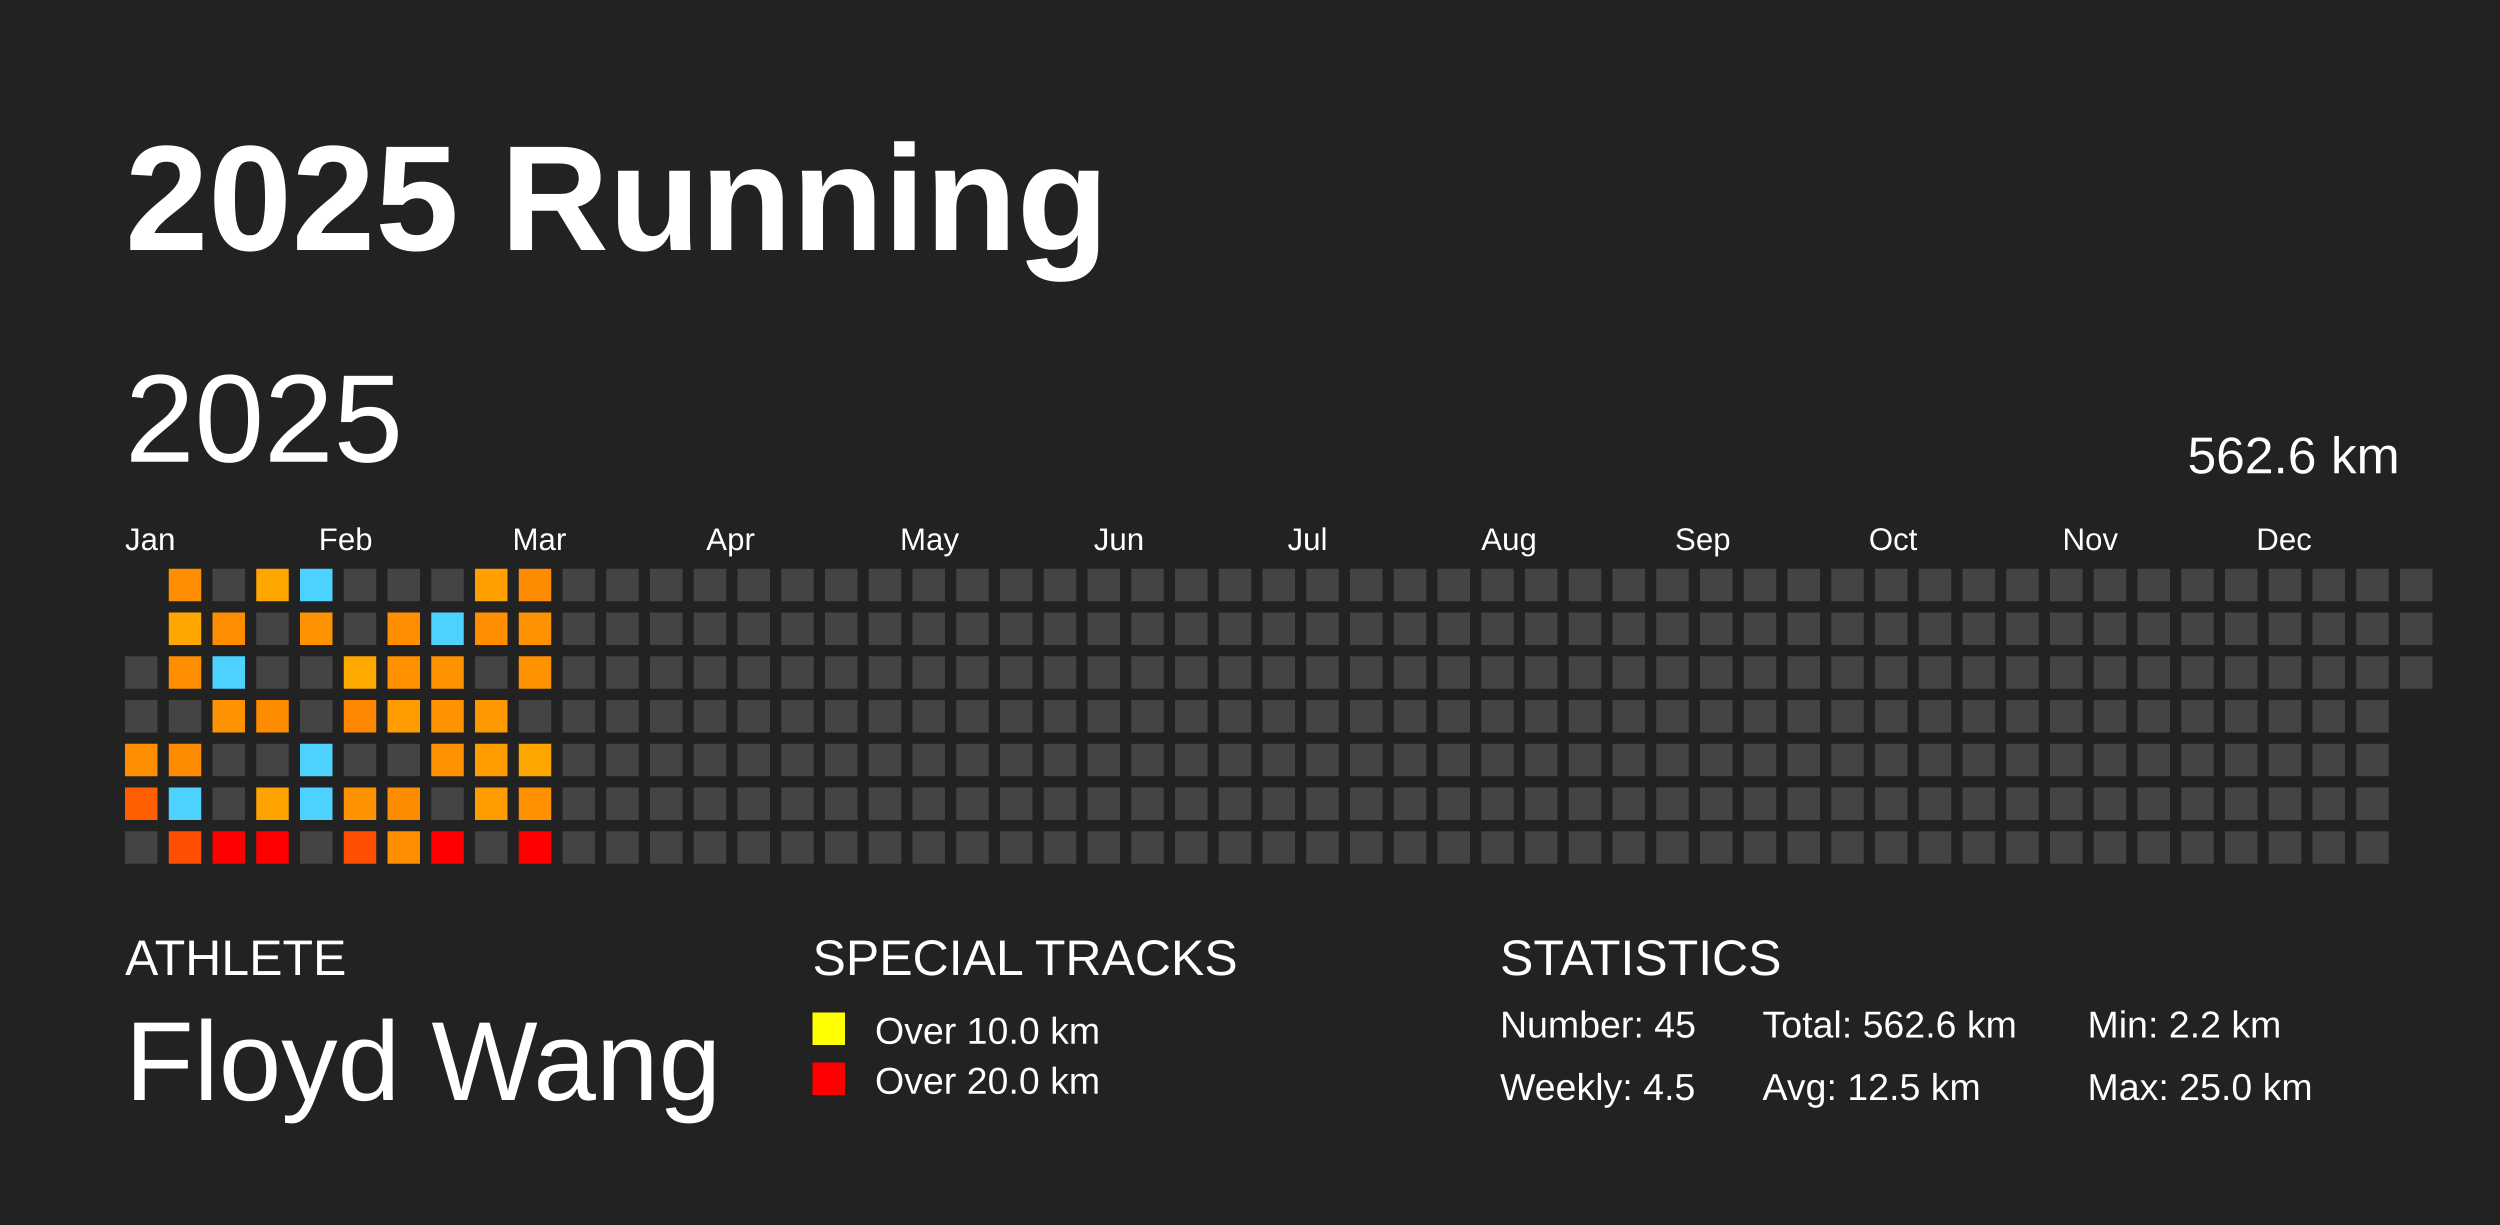
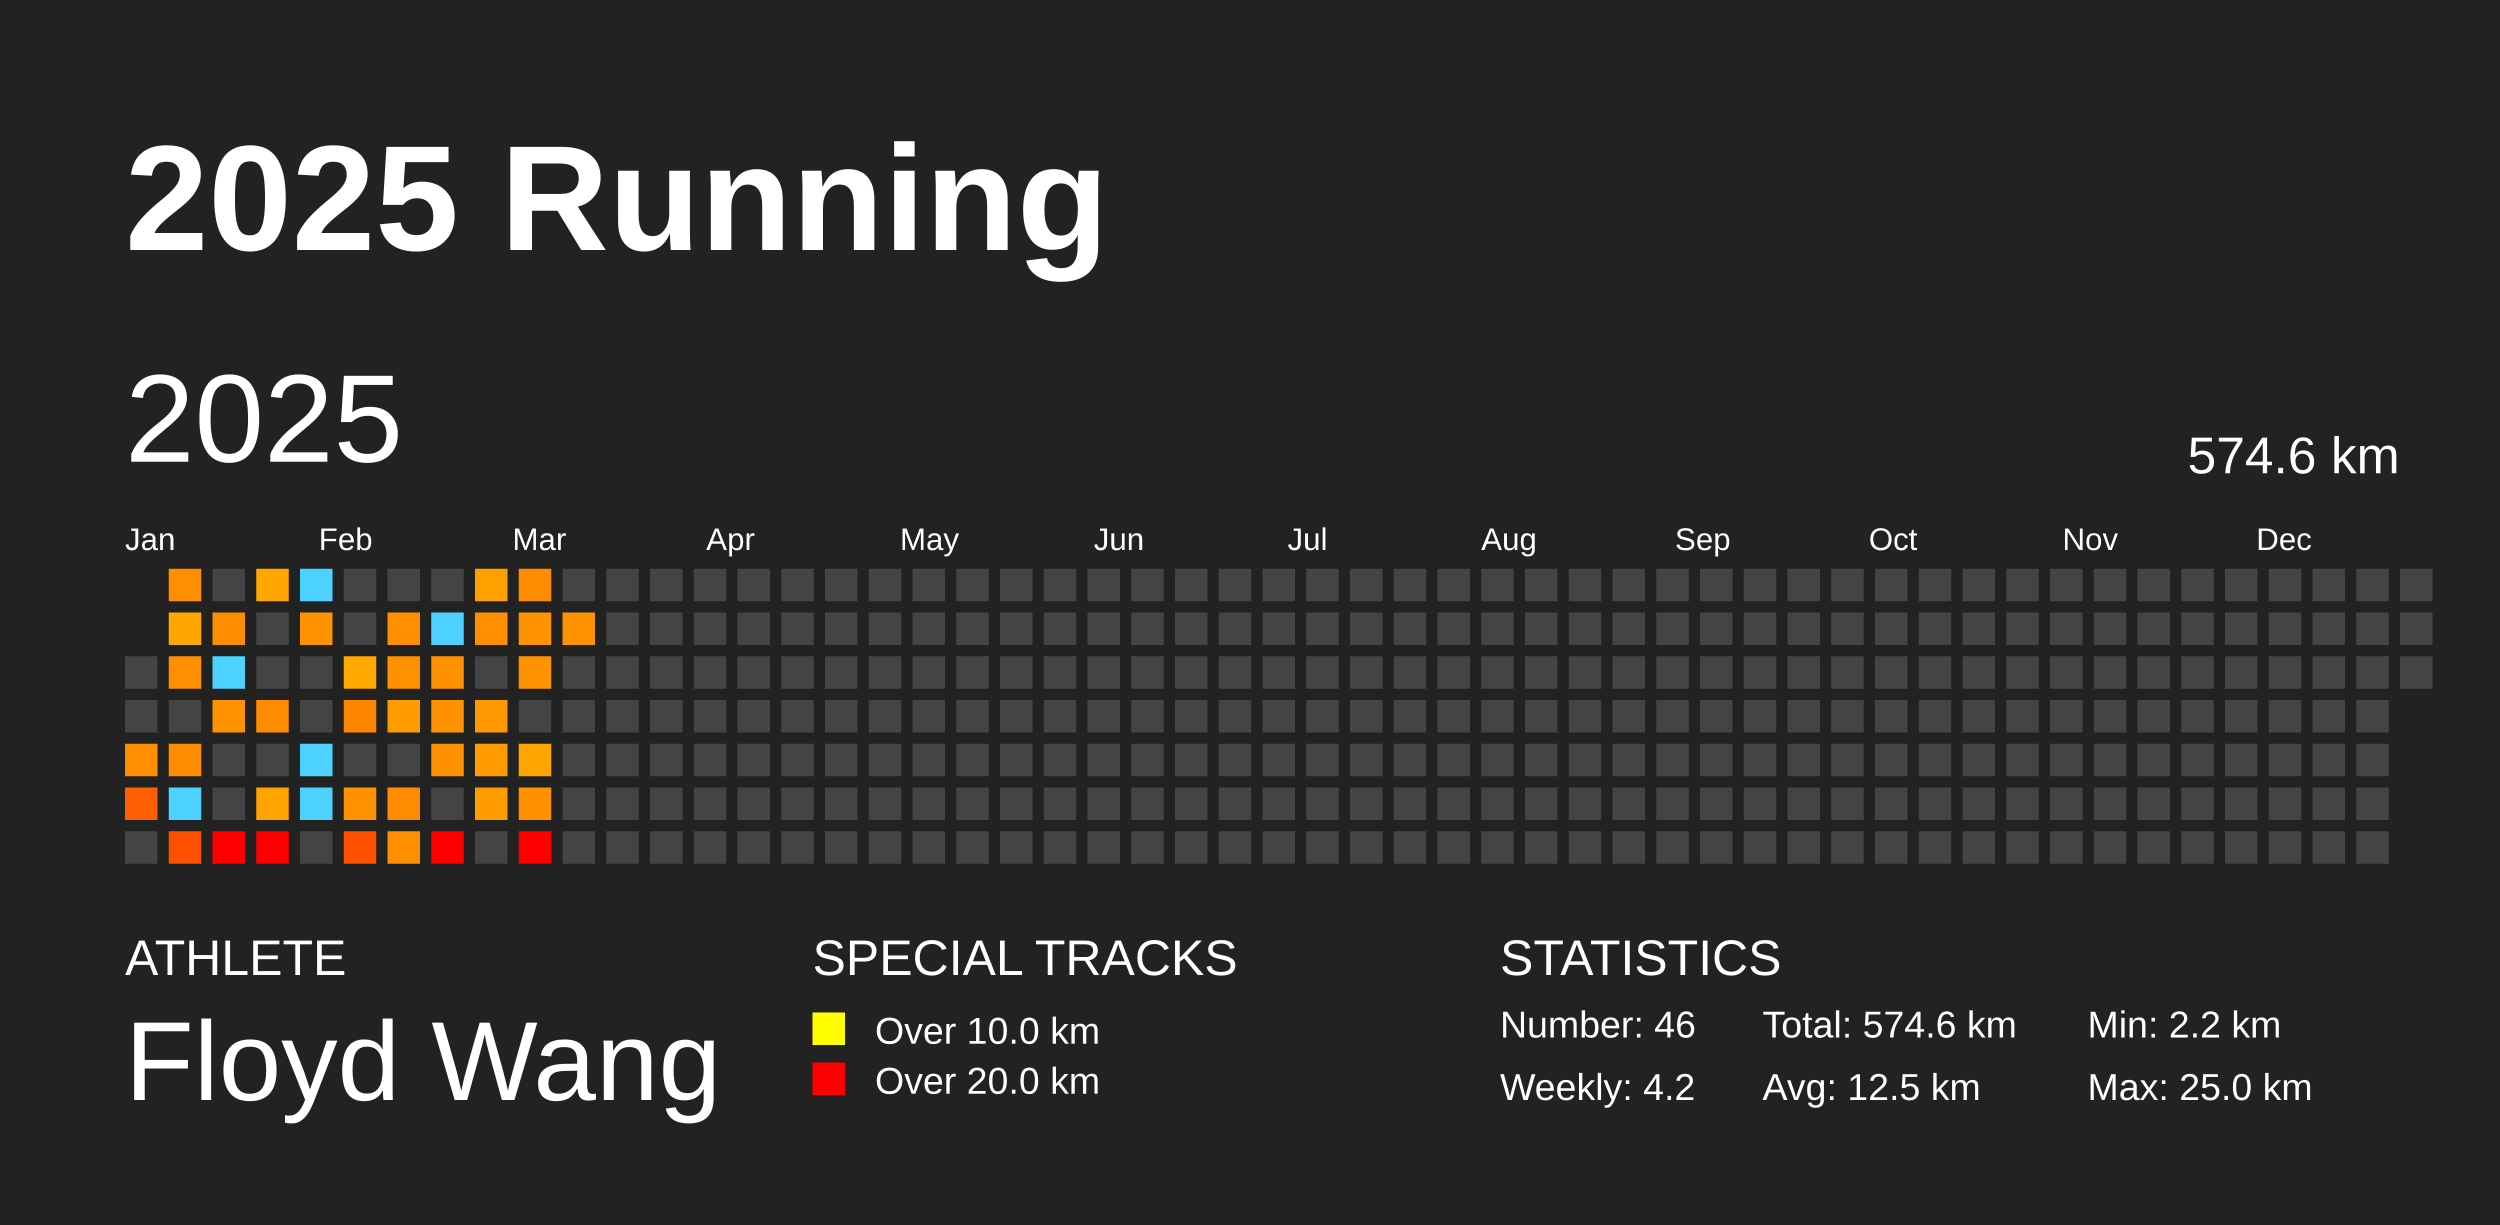
<svg xmlns="http://www.w3.org/2000/svg" baseProfile="full" height="98mm" version="1.1" viewBox="0,0,200,98" width="200mm">
  <defs />
  <rect fill="#222222" height="98" width="200" x="0" y="0" />
  <text fill="#FFFFFF" style="font-size:12px; font-family:Arial; font-weight:bold;" x="10" y="20">2025 Running</text>
  <text fill="#FFFFFF" style="font-size:4px; font-family:Arial" x="10" y="78">ATHLETE</text>
  <text fill="#FFFFFF" style="font-size:9px; font-family:Arial" x="10" y="88">Floyd Wang</text>
  <text fill="#FFFFFF" style="font-size:4px; font-family:Arial" x="65" y="78">SPECIAL TRACKS</text>
  <rect fill="yellow" height="2.6" width="2.6" x="65" y="81" />
  <text fill="#FFFFFF" style="font-size:3px; font-family:Arial" x="70" y="83.5">Over 10.0 km</text>
  <rect fill="red" height="2.6" width="2.6" x="65" y="85" />
  <text fill="#FFFFFF" style="font-size:3px; font-family:Arial" x="70" y="87.5">Over 20.0 km</text>
  <text fill="#FFFFFF" style="font-size:4px; font-family:Arial" x="120" y="78">STATISTICS</text>
-   <text fill="#FFFFFF" style="font-size:3px; font-family:Arial" x="120" y="83">Number: 45</text>
-   <text fill="#FFFFFF" style="font-size:3px; font-family:Arial" x="120" y="88">Weekly: 4.5</text>
-   <text fill="#FFFFFF" style="font-size:3px; font-family:Arial" x="141" y="83">Total: 562.6 km</text>
+   <text fill="#FFFFFF" style="font-size:3px; font-family:Arial" x="120" y="83">Number: 46</text>
+   <text fill="#FFFFFF" style="font-size:3px; font-family:Arial" x="120" y="88">Weekly: 4.2</text>
+   <text fill="#FFFFFF" style="font-size:3px; font-family:Arial" x="141" y="83">Total: 574.6 km</text>
  <text fill="#FFFFFF" style="font-size:3px; font-family:Arial" x="141" y="88">Avg: 12.5 km</text>
  <text fill="#FFFFFF" style="font-size:3px; font-family:Arial" x="167" y="83">Min: 2.2 km</text>
  <text fill="#FFFFFF" style="font-size:3px; font-family:Arial" x="167" y="88">Max: 25.0 km</text>
  <text dominant-baseline="hanging" fill="#FFFFFF" style="font-size:10.0px; font-family:Arial;" x="10" y="30">2025</text>
-   <text dominant-baseline="hanging" fill="#FFFFFF" style="font-size:4.125px; font-family:Arial;" x="175" y="35">562.6 km</text>
+   <text dominant-baseline="hanging" fill="#FFFFFF" style="font-size:4.125px; font-family:Arial;" x="175" y="35">574.6 km</text>
  <text fill="#FFFFFF" style="font-size:2.5px; font-family:Arial" x="10.0" y="44">Jan</text>
  <text fill="#FFFFFF" style="font-size:2.5px; font-family:Arial" x="25.5" y="44">Feb</text>
  <text fill="#FFFFFF" style="font-size:2.5px; font-family:Arial" x="41.0" y="44">Mar</text>
  <text fill="#FFFFFF" style="font-size:2.5px; font-family:Arial" x="56.5" y="44">Apr</text>
  <text fill="#FFFFFF" style="font-size:2.5px; font-family:Arial" x="72.0" y="44">May</text>
  <text fill="#FFFFFF" style="font-size:2.5px; font-family:Arial" x="87.5" y="44">Jun</text>
  <text fill="#FFFFFF" style="font-size:2.5px; font-family:Arial" x="103.0" y="44">Jul</text>
  <text fill="#FFFFFF" style="font-size:2.5px; font-family:Arial" x="118.5" y="44">Aug</text>
  <text fill="#FFFFFF" style="font-size:2.5px; font-family:Arial" x="134.0" y="44">Sep</text>
  <text fill="#FFFFFF" style="font-size:2.5px; font-family:Arial" x="149.5" y="44">Oct</text>
  <text fill="#FFFFFF" style="font-size:2.5px; font-family:Arial" x="165.0" y="44">Nov</text>
  <text fill="#FFFFFF" style="font-size:2.5px; font-family:Arial" x="180.5" y="44">Dec</text>
  <rect fill="#444444" height="2.6" width="2.6" x="10.0" y="52.5" />
  <rect fill="#444444" height="2.6" width="2.6" x="10.0" y="56.0" />
  <rect fill="#ff8f00" height="2.6" width="2.6" x="10.0" y="59.5" />
  <rect fill="#ff5f00" height="2.6" width="2.6" x="10.0" y="63.0" />
  <rect fill="#444444" height="2.6" width="2.6" x="10.0" y="66.5" />
  <rect fill="#ff8e00" height="2.6" width="2.6" x="13.5" y="45.5" />
  <rect fill="#ffa700" height="2.6" width="2.6" x="13.5" y="49.0" />
  <rect fill="#ff8e00" height="2.6" width="2.6" x="13.5" y="52.5" />
  <rect fill="#444444" height="2.6" width="2.6" x="13.5" y="56.0" />
  <rect fill="#ff8b00" height="2.6" width="2.6" x="13.5" y="59.5" />
  <rect fill="#4dd2ff" height="2.6" width="2.6" x="13.5" y="63.0" />
  <rect fill="#ff4f00" height="2.6" width="2.6" x="13.5" y="66.5" />
  <rect fill="#444444" height="2.6" width="2.6" x="17.0" y="45.5" />
  <rect fill="#ff8d00" height="2.6" width="2.6" x="17.0" y="49.0" />
  <rect fill="#4dd2ff" height="2.6" width="2.6" x="17.0" y="52.5" />
  <rect fill="#ff9200" height="2.6" width="2.6" x="17.0" y="56.0" />
  <rect fill="#444444" height="2.6" width="2.6" x="17.0" y="59.5" />
  <rect fill="#444444" height="2.6" width="2.6" x="17.0" y="63.0" />
  <rect fill="red" height="2.6" width="2.6" x="17.0" y="66.5" />
  <rect fill="#ffa700" height="2.6" width="2.6" x="20.5" y="45.5" />
  <rect fill="#444444" height="2.6" width="2.6" x="20.5" y="49.0" />
  <rect fill="#444444" height="2.6" width="2.6" x="20.5" y="52.5" />
  <rect fill="#ff8c00" height="2.6" width="2.6" x="20.5" y="56.0" />
  <rect fill="#444444" height="2.6" width="2.6" x="20.5" y="59.5" />
  <rect fill="#ffa300" height="2.6" width="2.6" x="20.5" y="63.0" />
  <rect fill="red" height="2.6" width="2.6" x="20.5" y="66.5" />
  <rect fill="#4dd2ff" height="2.6" width="2.6" x="24.0" y="45.5" />
  <rect fill="#ff9200" height="2.6" width="2.6" x="24.0" y="49.0" />
  <rect fill="#444444" height="2.6" width="2.6" x="24.0" y="52.5" />
  <rect fill="#444444" height="2.6" width="2.6" x="24.0" y="56.0" />
  <rect fill="#4dd2ff" height="2.6" width="2.6" x="24.0" y="59.5" />
  <rect fill="#4dd2ff" height="2.6" width="2.6" x="24.0" y="63.0" />
  <rect fill="#444444" height="2.6" width="2.6" x="24.0" y="66.5" />
  <rect fill="#444444" height="2.6" width="2.6" x="27.5" y="45.5" />
  <rect fill="#444444" height="2.6" width="2.6" x="27.5" y="49.0" />
  <rect fill="#ffa800" height="2.6" width="2.6" x="27.5" y="52.5" />
  <rect fill="#ff8600" height="2.6" width="2.6" x="27.5" y="56.0" />
  <rect fill="#444444" height="2.6" width="2.6" x="27.5" y="59.5" />
  <rect fill="#ff9200" height="2.6" width="2.6" x="27.5" y="63.0" />
  <rect fill="#ff4f00" height="2.6" width="2.6" x="27.5" y="66.5" />
  <rect fill="#444444" height="2.6" width="2.6" x="31.0" y="45.5" />
  <rect fill="#ff8f00" height="2.6" width="2.6" x="31.0" y="49.0" />
  <rect fill="#ff9100" height="2.6" width="2.6" x="31.0" y="52.5" />
  <rect fill="#ff9d00" height="2.6" width="2.6" x="31.0" y="56.0" />
  <rect fill="#444444" height="2.6" width="2.6" x="31.0" y="59.5" />
  <rect fill="#ff8b00" height="2.6" width="2.6" x="31.0" y="63.0" />
  <rect fill="#ff8e00" height="2.6" width="2.6" x="31.0" y="66.5" />
  <rect fill="#444444" height="2.6" width="2.6" x="34.5" y="45.5" />
  <rect fill="#4dd2ff" height="2.6" width="2.6" x="34.5" y="49.0" />
  <rect fill="#ff9200" height="2.6" width="2.6" x="34.5" y="52.5" />
  <rect fill="#ff9200" height="2.6" width="2.6" x="34.5" y="56.0" />
  <rect fill="#ff9200" height="2.6" width="2.6" x="34.5" y="59.5" />
  <rect fill="#444444" height="2.6" width="2.6" x="34.5" y="63.0" />
  <rect fill="red" height="2.6" width="2.6" x="34.5" y="66.5" />
  <rect fill="#ffa000" height="2.6" width="2.6" x="38.0" y="45.5" />
  <rect fill="#ff8f00" height="2.6" width="2.6" x="38.0" y="49.0" />
  <rect fill="#444444" height="2.6" width="2.6" x="38.0" y="52.5" />
  <rect fill="#ff9700" height="2.6" width="2.6" x="38.0" y="56.0" />
  <rect fill="#ff9d00" height="2.6" width="2.6" x="38.0" y="59.5" />
  <rect fill="#ff9d00" height="2.6" width="2.6" x="38.0" y="63.0" />
  <rect fill="#444444" height="2.6" width="2.6" x="38.0" y="66.5" />
  <rect fill="#ff8b00" height="2.6" width="2.6" x="41.5" y="45.5" />
  <rect fill="#ff9200" height="2.6" width="2.6" x="41.5" y="49.0" />
  <rect fill="#ff9200" height="2.6" width="2.6" x="41.5" y="52.5" />
  <rect fill="#444444" height="2.6" width="2.6" x="41.5" y="56.0" />
  <rect fill="#ffa600" height="2.6" width="2.6" x="41.5" y="59.5" />
  <rect fill="#ff9000" height="2.6" width="2.6" x="41.5" y="63.0" />
  <rect fill="red" height="2.6" width="2.6" x="41.5" y="66.5" />
  <rect fill="#444444" height="2.6" width="2.6" x="45.0" y="45.5" />
-   <rect fill="#444444" height="2.6" width="2.6" x="45.0" y="49.0" />
+   <rect fill="#ff9200" height="2.6" width="2.6" x="45.0" y="49.0" />
  <rect fill="#444444" height="2.6" width="2.6" x="45.0" y="52.5" />
  <rect fill="#444444" height="2.6" width="2.6" x="45.0" y="56.0" />
  <rect fill="#444444" height="2.6" width="2.6" x="45.0" y="59.5" />
  <rect fill="#444444" height="2.6" width="2.6" x="45.0" y="63.0" />
  <rect fill="#444444" height="2.6" width="2.6" x="45.0" y="66.5" />
  <rect fill="#444444" height="2.6" width="2.6" x="48.5" y="45.5" />
  <rect fill="#444444" height="2.6" width="2.6" x="48.5" y="49.0" />
  <rect fill="#444444" height="2.6" width="2.6" x="48.5" y="52.5" />
  <rect fill="#444444" height="2.6" width="2.6" x="48.5" y="56.0" />
  <rect fill="#444444" height="2.6" width="2.6" x="48.5" y="59.5" />
  <rect fill="#444444" height="2.6" width="2.6" x="48.5" y="63.0" />
  <rect fill="#444444" height="2.6" width="2.6" x="48.5" y="66.5" />
  <rect fill="#444444" height="2.6" width="2.6" x="52.0" y="45.5" />
  <rect fill="#444444" height="2.6" width="2.6" x="52.0" y="49.0" />
  <rect fill="#444444" height="2.6" width="2.6" x="52.0" y="52.5" />
  <rect fill="#444444" height="2.6" width="2.6" x="52.0" y="56.0" />
  <rect fill="#444444" height="2.6" width="2.6" x="52.0" y="59.5" />
  <rect fill="#444444" height="2.6" width="2.6" x="52.0" y="63.0" />
  <rect fill="#444444" height="2.6" width="2.6" x="52.0" y="66.5" />
  <rect fill="#444444" height="2.6" width="2.6" x="55.5" y="45.5" />
  <rect fill="#444444" height="2.6" width="2.6" x="55.5" y="49.0" />
  <rect fill="#444444" height="2.6" width="2.6" x="55.5" y="52.5" />
  <rect fill="#444444" height="2.6" width="2.6" x="55.5" y="56.0" />
  <rect fill="#444444" height="2.6" width="2.6" x="55.5" y="59.5" />
  <rect fill="#444444" height="2.6" width="2.6" x="55.5" y="63.0" />
  <rect fill="#444444" height="2.6" width="2.6" x="55.5" y="66.5" />
  <rect fill="#444444" height="2.6" width="2.6" x="59.0" y="45.5" />
  <rect fill="#444444" height="2.6" width="2.6" x="59.0" y="49.0" />
  <rect fill="#444444" height="2.6" width="2.6" x="59.0" y="52.5" />
  <rect fill="#444444" height="2.6" width="2.6" x="59.0" y="56.0" />
  <rect fill="#444444" height="2.6" width="2.6" x="59.0" y="59.5" />
  <rect fill="#444444" height="2.6" width="2.6" x="59.0" y="63.0" />
  <rect fill="#444444" height="2.6" width="2.6" x="59.0" y="66.5" />
  <rect fill="#444444" height="2.6" width="2.6" x="62.5" y="45.5" />
  <rect fill="#444444" height="2.6" width="2.6" x="62.5" y="49.0" />
  <rect fill="#444444" height="2.6" width="2.6" x="62.5" y="52.5" />
  <rect fill="#444444" height="2.6" width="2.6" x="62.5" y="56.0" />
  <rect fill="#444444" height="2.6" width="2.6" x="62.5" y="59.5" />
  <rect fill="#444444" height="2.6" width="2.6" x="62.5" y="63.0" />
  <rect fill="#444444" height="2.6" width="2.6" x="62.5" y="66.5" />
  <rect fill="#444444" height="2.6" width="2.6" x="66.0" y="45.5" />
  <rect fill="#444444" height="2.6" width="2.6" x="66.0" y="49.0" />
  <rect fill="#444444" height="2.6" width="2.6" x="66.0" y="52.5" />
  <rect fill="#444444" height="2.6" width="2.6" x="66.0" y="56.0" />
  <rect fill="#444444" height="2.6" width="2.6" x="66.0" y="59.5" />
  <rect fill="#444444" height="2.6" width="2.6" x="66.0" y="63.0" />
  <rect fill="#444444" height="2.6" width="2.6" x="66.0" y="66.5" />
  <rect fill="#444444" height="2.6" width="2.6" x="69.5" y="45.5" />
  <rect fill="#444444" height="2.6" width="2.6" x="69.5" y="49.0" />
  <rect fill="#444444" height="2.6" width="2.6" x="69.5" y="52.5" />
  <rect fill="#444444" height="2.6" width="2.6" x="69.5" y="56.0" />
  <rect fill="#444444" height="2.6" width="2.6" x="69.5" y="59.5" />
  <rect fill="#444444" height="2.6" width="2.6" x="69.5" y="63.0" />
  <rect fill="#444444" height="2.6" width="2.6" x="69.5" y="66.5" />
  <rect fill="#444444" height="2.6" width="2.6" x="73.0" y="45.5" />
  <rect fill="#444444" height="2.6" width="2.6" x="73.0" y="49.0" />
  <rect fill="#444444" height="2.6" width="2.6" x="73.0" y="52.5" />
  <rect fill="#444444" height="2.6" width="2.6" x="73.0" y="56.0" />
  <rect fill="#444444" height="2.6" width="2.6" x="73.0" y="59.5" />
  <rect fill="#444444" height="2.6" width="2.6" x="73.0" y="63.0" />
  <rect fill="#444444" height="2.6" width="2.6" x="73.0" y="66.5" />
  <rect fill="#444444" height="2.6" width="2.6" x="76.5" y="45.5" />
  <rect fill="#444444" height="2.6" width="2.6" x="76.5" y="49.0" />
  <rect fill="#444444" height="2.6" width="2.6" x="76.5" y="52.5" />
  <rect fill="#444444" height="2.6" width="2.6" x="76.5" y="56.0" />
  <rect fill="#444444" height="2.6" width="2.6" x="76.5" y="59.5" />
  <rect fill="#444444" height="2.6" width="2.6" x="76.5" y="63.0" />
  <rect fill="#444444" height="2.6" width="2.6" x="76.5" y="66.5" />
  <rect fill="#444444" height="2.6" width="2.6" x="80.0" y="45.5" />
  <rect fill="#444444" height="2.6" width="2.6" x="80.0" y="49.0" />
  <rect fill="#444444" height="2.6" width="2.6" x="80.0" y="52.5" />
  <rect fill="#444444" height="2.6" width="2.6" x="80.0" y="56.0" />
  <rect fill="#444444" height="2.6" width="2.6" x="80.0" y="59.5" />
  <rect fill="#444444" height="2.6" width="2.6" x="80.0" y="63.0" />
  <rect fill="#444444" height="2.6" width="2.6" x="80.0" y="66.5" />
  <rect fill="#444444" height="2.6" width="2.6" x="83.5" y="45.5" />
  <rect fill="#444444" height="2.6" width="2.6" x="83.5" y="49.0" />
  <rect fill="#444444" height="2.6" width="2.6" x="83.5" y="52.5" />
  <rect fill="#444444" height="2.6" width="2.6" x="83.5" y="56.0" />
  <rect fill="#444444" height="2.6" width="2.6" x="83.5" y="59.5" />
  <rect fill="#444444" height="2.6" width="2.6" x="83.5" y="63.0" />
  <rect fill="#444444" height="2.6" width="2.6" x="83.5" y="66.5" />
  <rect fill="#444444" height="2.6" width="2.6" x="87.0" y="45.5" />
  <rect fill="#444444" height="2.6" width="2.6" x="87.0" y="49.0" />
  <rect fill="#444444" height="2.6" width="2.6" x="87.0" y="52.5" />
  <rect fill="#444444" height="2.6" width="2.6" x="87.0" y="56.0" />
  <rect fill="#444444" height="2.6" width="2.6" x="87.0" y="59.5" />
  <rect fill="#444444" height="2.6" width="2.6" x="87.0" y="63.0" />
  <rect fill="#444444" height="2.6" width="2.6" x="87.0" y="66.5" />
  <rect fill="#444444" height="2.6" width="2.6" x="90.5" y="45.5" />
  <rect fill="#444444" height="2.6" width="2.6" x="90.5" y="49.0" />
  <rect fill="#444444" height="2.6" width="2.6" x="90.5" y="52.5" />
  <rect fill="#444444" height="2.6" width="2.6" x="90.5" y="56.0" />
  <rect fill="#444444" height="2.6" width="2.6" x="90.5" y="59.5" />
  <rect fill="#444444" height="2.6" width="2.6" x="90.5" y="63.0" />
  <rect fill="#444444" height="2.6" width="2.6" x="90.5" y="66.5" />
  <rect fill="#444444" height="2.6" width="2.6" x="94.0" y="45.5" />
  <rect fill="#444444" height="2.6" width="2.6" x="94.0" y="49.0" />
  <rect fill="#444444" height="2.6" width="2.6" x="94.0" y="52.5" />
  <rect fill="#444444" height="2.6" width="2.6" x="94.0" y="56.0" />
  <rect fill="#444444" height="2.6" width="2.6" x="94.0" y="59.5" />
  <rect fill="#444444" height="2.6" width="2.6" x="94.0" y="63.0" />
  <rect fill="#444444" height="2.6" width="2.6" x="94.0" y="66.5" />
  <rect fill="#444444" height="2.6" width="2.6" x="97.5" y="45.5" />
  <rect fill="#444444" height="2.6" width="2.6" x="97.5" y="49.0" />
  <rect fill="#444444" height="2.6" width="2.6" x="97.5" y="52.5" />
  <rect fill="#444444" height="2.6" width="2.6" x="97.5" y="56.0" />
  <rect fill="#444444" height="2.6" width="2.6" x="97.5" y="59.5" />
  <rect fill="#444444" height="2.6" width="2.6" x="97.5" y="63.0" />
  <rect fill="#444444" height="2.6" width="2.6" x="97.5" y="66.5" />
  <rect fill="#444444" height="2.6" width="2.6" x="101.0" y="45.5" />
  <rect fill="#444444" height="2.6" width="2.6" x="101.0" y="49.0" />
  <rect fill="#444444" height="2.6" width="2.6" x="101.0" y="52.5" />
  <rect fill="#444444" height="2.6" width="2.6" x="101.0" y="56.0" />
  <rect fill="#444444" height="2.6" width="2.6" x="101.0" y="59.5" />
  <rect fill="#444444" height="2.6" width="2.6" x="101.0" y="63.0" />
  <rect fill="#444444" height="2.6" width="2.6" x="101.0" y="66.5" />
  <rect fill="#444444" height="2.6" width="2.6" x="104.5" y="45.5" />
  <rect fill="#444444" height="2.6" width="2.6" x="104.5" y="49.0" />
  <rect fill="#444444" height="2.6" width="2.6" x="104.5" y="52.5" />
  <rect fill="#444444" height="2.6" width="2.6" x="104.5" y="56.0" />
  <rect fill="#444444" height="2.6" width="2.6" x="104.5" y="59.5" />
  <rect fill="#444444" height="2.6" width="2.6" x="104.5" y="63.0" />
  <rect fill="#444444" height="2.6" width="2.6" x="104.5" y="66.5" />
  <rect fill="#444444" height="2.6" width="2.6" x="108.0" y="45.5" />
  <rect fill="#444444" height="2.6" width="2.6" x="108.0" y="49.0" />
  <rect fill="#444444" height="2.6" width="2.6" x="108.0" y="52.5" />
  <rect fill="#444444" height="2.6" width="2.6" x="108.0" y="56.0" />
  <rect fill="#444444" height="2.6" width="2.6" x="108.0" y="59.5" />
  <rect fill="#444444" height="2.6" width="2.6" x="108.0" y="63.0" />
  <rect fill="#444444" height="2.6" width="2.6" x="108.0" y="66.5" />
  <rect fill="#444444" height="2.6" width="2.6" x="111.5" y="45.5" />
  <rect fill="#444444" height="2.6" width="2.6" x="111.5" y="49.0" />
  <rect fill="#444444" height="2.6" width="2.6" x="111.5" y="52.5" />
  <rect fill="#444444" height="2.6" width="2.6" x="111.5" y="56.0" />
  <rect fill="#444444" height="2.6" width="2.6" x="111.5" y="59.5" />
  <rect fill="#444444" height="2.6" width="2.6" x="111.5" y="63.0" />
  <rect fill="#444444" height="2.6" width="2.6" x="111.5" y="66.5" />
  <rect fill="#444444" height="2.6" width="2.6" x="115.0" y="45.5" />
  <rect fill="#444444" height="2.6" width="2.6" x="115.0" y="49.0" />
  <rect fill="#444444" height="2.6" width="2.6" x="115.0" y="52.5" />
  <rect fill="#444444" height="2.6" width="2.6" x="115.0" y="56.0" />
  <rect fill="#444444" height="2.6" width="2.6" x="115.0" y="59.5" />
  <rect fill="#444444" height="2.6" width="2.6" x="115.0" y="63.0" />
  <rect fill="#444444" height="2.6" width="2.6" x="115.0" y="66.5" />
  <rect fill="#444444" height="2.6" width="2.6" x="118.5" y="45.5" />
  <rect fill="#444444" height="2.6" width="2.6" x="118.5" y="49.0" />
  <rect fill="#444444" height="2.6" width="2.6" x="118.5" y="52.5" />
  <rect fill="#444444" height="2.6" width="2.6" x="118.5" y="56.0" />
  <rect fill="#444444" height="2.6" width="2.6" x="118.5" y="59.5" />
  <rect fill="#444444" height="2.6" width="2.6" x="118.5" y="63.0" />
  <rect fill="#444444" height="2.6" width="2.6" x="118.5" y="66.5" />
  <rect fill="#444444" height="2.6" width="2.6" x="122.0" y="45.5" />
  <rect fill="#444444" height="2.6" width="2.6" x="122.0" y="49.0" />
  <rect fill="#444444" height="2.6" width="2.6" x="122.0" y="52.5" />
  <rect fill="#444444" height="2.6" width="2.6" x="122.0" y="56.0" />
  <rect fill="#444444" height="2.6" width="2.6" x="122.0" y="59.5" />
  <rect fill="#444444" height="2.6" width="2.6" x="122.0" y="63.0" />
  <rect fill="#444444" height="2.6" width="2.6" x="122.0" y="66.5" />
  <rect fill="#444444" height="2.6" width="2.6" x="125.5" y="45.5" />
  <rect fill="#444444" height="2.6" width="2.6" x="125.5" y="49.0" />
  <rect fill="#444444" height="2.6" width="2.6" x="125.5" y="52.5" />
  <rect fill="#444444" height="2.6" width="2.6" x="125.5" y="56.0" />
  <rect fill="#444444" height="2.6" width="2.6" x="125.5" y="59.5" />
  <rect fill="#444444" height="2.6" width="2.6" x="125.5" y="63.0" />
  <rect fill="#444444" height="2.6" width="2.6" x="125.5" y="66.5" />
  <rect fill="#444444" height="2.6" width="2.6" x="129.0" y="45.5" />
  <rect fill="#444444" height="2.6" width="2.6" x="129.0" y="49.0" />
  <rect fill="#444444" height="2.6" width="2.6" x="129.0" y="52.5" />
  <rect fill="#444444" height="2.6" width="2.6" x="129.0" y="56.0" />
  <rect fill="#444444" height="2.6" width="2.6" x="129.0" y="59.5" />
  <rect fill="#444444" height="2.6" width="2.6" x="129.0" y="63.0" />
  <rect fill="#444444" height="2.6" width="2.6" x="129.0" y="66.5" />
  <rect fill="#444444" height="2.6" width="2.6" x="132.5" y="45.5" />
  <rect fill="#444444" height="2.6" width="2.6" x="132.5" y="49.0" />
  <rect fill="#444444" height="2.6" width="2.6" x="132.5" y="52.5" />
  <rect fill="#444444" height="2.6" width="2.6" x="132.5" y="56.0" />
  <rect fill="#444444" height="2.6" width="2.6" x="132.5" y="59.5" />
  <rect fill="#444444" height="2.6" width="2.6" x="132.5" y="63.0" />
  <rect fill="#444444" height="2.6" width="2.6" x="132.5" y="66.5" />
  <rect fill="#444444" height="2.6" width="2.6" x="136.0" y="45.5" />
  <rect fill="#444444" height="2.6" width="2.6" x="136.0" y="49.0" />
  <rect fill="#444444" height="2.6" width="2.6" x="136.0" y="52.5" />
  <rect fill="#444444" height="2.6" width="2.6" x="136.0" y="56.0" />
  <rect fill="#444444" height="2.6" width="2.6" x="136.0" y="59.5" />
  <rect fill="#444444" height="2.6" width="2.6" x="136.0" y="63.0" />
  <rect fill="#444444" height="2.6" width="2.6" x="136.0" y="66.5" />
  <rect fill="#444444" height="2.6" width="2.6" x="139.5" y="45.5" />
  <rect fill="#444444" height="2.6" width="2.6" x="139.5" y="49.0" />
  <rect fill="#444444" height="2.6" width="2.6" x="139.5" y="52.5" />
  <rect fill="#444444" height="2.6" width="2.6" x="139.5" y="56.0" />
  <rect fill="#444444" height="2.6" width="2.6" x="139.5" y="59.5" />
  <rect fill="#444444" height="2.6" width="2.6" x="139.5" y="63.0" />
  <rect fill="#444444" height="2.6" width="2.6" x="139.5" y="66.5" />
  <rect fill="#444444" height="2.6" width="2.6" x="143.0" y="45.5" />
  <rect fill="#444444" height="2.6" width="2.6" x="143.0" y="49.0" />
  <rect fill="#444444" height="2.6" width="2.6" x="143.0" y="52.5" />
  <rect fill="#444444" height="2.6" width="2.6" x="143.0" y="56.0" />
  <rect fill="#444444" height="2.6" width="2.6" x="143.0" y="59.5" />
  <rect fill="#444444" height="2.6" width="2.6" x="143.0" y="63.0" />
  <rect fill="#444444" height="2.6" width="2.6" x="143.0" y="66.5" />
  <rect fill="#444444" height="2.6" width="2.6" x="146.5" y="45.5" />
  <rect fill="#444444" height="2.6" width="2.6" x="146.5" y="49.0" />
  <rect fill="#444444" height="2.6" width="2.6" x="146.5" y="52.5" />
  <rect fill="#444444" height="2.6" width="2.6" x="146.5" y="56.0" />
  <rect fill="#444444" height="2.6" width="2.6" x="146.5" y="59.5" />
  <rect fill="#444444" height="2.6" width="2.6" x="146.5" y="63.0" />
  <rect fill="#444444" height="2.6" width="2.6" x="146.5" y="66.5" />
  <rect fill="#444444" height="2.6" width="2.6" x="150.0" y="45.5" />
  <rect fill="#444444" height="2.6" width="2.6" x="150.0" y="49.0" />
  <rect fill="#444444" height="2.6" width="2.6" x="150.0" y="52.5" />
  <rect fill="#444444" height="2.6" width="2.6" x="150.0" y="56.0" />
  <rect fill="#444444" height="2.6" width="2.6" x="150.0" y="59.5" />
  <rect fill="#444444" height="2.6" width="2.6" x="150.0" y="63.0" />
  <rect fill="#444444" height="2.6" width="2.6" x="150.0" y="66.5" />
  <rect fill="#444444" height="2.6" width="2.6" x="153.5" y="45.5" />
  <rect fill="#444444" height="2.6" width="2.6" x="153.5" y="49.0" />
  <rect fill="#444444" height="2.6" width="2.6" x="153.5" y="52.5" />
  <rect fill="#444444" height="2.6" width="2.6" x="153.5" y="56.0" />
  <rect fill="#444444" height="2.6" width="2.6" x="153.5" y="59.5" />
  <rect fill="#444444" height="2.6" width="2.6" x="153.5" y="63.0" />
  <rect fill="#444444" height="2.6" width="2.6" x="153.5" y="66.5" />
  <rect fill="#444444" height="2.6" width="2.6" x="157.0" y="45.5" />
  <rect fill="#444444" height="2.6" width="2.6" x="157.0" y="49.0" />
  <rect fill="#444444" height="2.6" width="2.6" x="157.0" y="52.5" />
  <rect fill="#444444" height="2.6" width="2.6" x="157.0" y="56.0" />
  <rect fill="#444444" height="2.6" width="2.6" x="157.0" y="59.5" />
  <rect fill="#444444" height="2.6" width="2.6" x="157.0" y="63.0" />
  <rect fill="#444444" height="2.6" width="2.6" x="157.0" y="66.5" />
  <rect fill="#444444" height="2.6" width="2.6" x="160.5" y="45.5" />
  <rect fill="#444444" height="2.6" width="2.6" x="160.5" y="49.0" />
  <rect fill="#444444" height="2.6" width="2.6" x="160.5" y="52.5" />
  <rect fill="#444444" height="2.6" width="2.6" x="160.5" y="56.0" />
  <rect fill="#444444" height="2.6" width="2.6" x="160.5" y="59.5" />
  <rect fill="#444444" height="2.6" width="2.6" x="160.5" y="63.0" />
  <rect fill="#444444" height="2.6" width="2.6" x="160.5" y="66.5" />
  <rect fill="#444444" height="2.6" width="2.6" x="164.0" y="45.5" />
  <rect fill="#444444" height="2.6" width="2.6" x="164.0" y="49.0" />
  <rect fill="#444444" height="2.6" width="2.6" x="164.0" y="52.5" />
  <rect fill="#444444" height="2.6" width="2.6" x="164.0" y="56.0" />
  <rect fill="#444444" height="2.6" width="2.6" x="164.0" y="59.5" />
  <rect fill="#444444" height="2.6" width="2.6" x="164.0" y="63.0" />
  <rect fill="#444444" height="2.6" width="2.6" x="164.0" y="66.5" />
  <rect fill="#444444" height="2.6" width="2.6" x="167.5" y="45.5" />
  <rect fill="#444444" height="2.6" width="2.6" x="167.5" y="49.0" />
  <rect fill="#444444" height="2.6" width="2.6" x="167.5" y="52.5" />
  <rect fill="#444444" height="2.6" width="2.6" x="167.5" y="56.0" />
  <rect fill="#444444" height="2.6" width="2.6" x="167.5" y="59.5" />
  <rect fill="#444444" height="2.6" width="2.6" x="167.5" y="63.0" />
  <rect fill="#444444" height="2.6" width="2.6" x="167.5" y="66.5" />
  <rect fill="#444444" height="2.6" width="2.6" x="171.0" y="45.5" />
  <rect fill="#444444" height="2.6" width="2.6" x="171.0" y="49.0" />
  <rect fill="#444444" height="2.6" width="2.6" x="171.0" y="52.5" />
  <rect fill="#444444" height="2.6" width="2.6" x="171.0" y="56.0" />
  <rect fill="#444444" height="2.6" width="2.6" x="171.0" y="59.5" />
  <rect fill="#444444" height="2.6" width="2.6" x="171.0" y="63.0" />
  <rect fill="#444444" height="2.6" width="2.6" x="171.0" y="66.5" />
  <rect fill="#444444" height="2.6" width="2.6" x="174.5" y="45.5" />
  <rect fill="#444444" height="2.6" width="2.6" x="174.5" y="49.0" />
  <rect fill="#444444" height="2.6" width="2.6" x="174.5" y="52.5" />
  <rect fill="#444444" height="2.6" width="2.6" x="174.5" y="56.0" />
  <rect fill="#444444" height="2.6" width="2.6" x="174.5" y="59.5" />
  <rect fill="#444444" height="2.6" width="2.6" x="174.5" y="63.0" />
  <rect fill="#444444" height="2.6" width="2.6" x="174.5" y="66.5" />
  <rect fill="#444444" height="2.6" width="2.6" x="178.0" y="45.5" />
  <rect fill="#444444" height="2.6" width="2.6" x="178.0" y="49.0" />
  <rect fill="#444444" height="2.6" width="2.6" x="178.0" y="52.5" />
  <rect fill="#444444" height="2.6" width="2.6" x="178.0" y="56.0" />
  <rect fill="#444444" height="2.6" width="2.6" x="178.0" y="59.5" />
  <rect fill="#444444" height="2.6" width="2.6" x="178.0" y="63.0" />
  <rect fill="#444444" height="2.6" width="2.6" x="178.0" y="66.5" />
  <rect fill="#444444" height="2.6" width="2.6" x="181.5" y="45.5" />
  <rect fill="#444444" height="2.6" width="2.6" x="181.5" y="49.0" />
  <rect fill="#444444" height="2.6" width="2.6" x="181.5" y="52.5" />
  <rect fill="#444444" height="2.6" width="2.6" x="181.5" y="56.0" />
  <rect fill="#444444" height="2.6" width="2.6" x="181.5" y="59.5" />
  <rect fill="#444444" height="2.6" width="2.6" x="181.5" y="63.0" />
  <rect fill="#444444" height="2.6" width="2.6" x="181.5" y="66.5" />
  <rect fill="#444444" height="2.6" width="2.6" x="185.0" y="45.5" />
  <rect fill="#444444" height="2.6" width="2.6" x="185.0" y="49.0" />
  <rect fill="#444444" height="2.6" width="2.6" x="185.0" y="52.5" />
  <rect fill="#444444" height="2.6" width="2.6" x="185.0" y="56.0" />
  <rect fill="#444444" height="2.6" width="2.6" x="185.0" y="59.5" />
  <rect fill="#444444" height="2.6" width="2.6" x="185.0" y="63.0" />
  <rect fill="#444444" height="2.6" width="2.6" x="185.0" y="66.5" />
  <rect fill="#444444" height="2.6" width="2.6" x="188.5" y="45.5" />
  <rect fill="#444444" height="2.6" width="2.6" x="188.5" y="49.0" />
  <rect fill="#444444" height="2.6" width="2.6" x="188.5" y="52.5" />
  <rect fill="#444444" height="2.6" width="2.6" x="188.5" y="56.0" />
  <rect fill="#444444" height="2.6" width="2.6" x="188.5" y="59.5" />
  <rect fill="#444444" height="2.6" width="2.6" x="188.5" y="63.0" />
  <rect fill="#444444" height="2.6" width="2.6" x="188.5" y="66.5" />
  <rect fill="#444444" height="2.6" width="2.6" x="192.0" y="45.5" />
  <rect fill="#444444" height="2.6" width="2.6" x="192.0" y="49.0" />
  <rect fill="#444444" height="2.6" width="2.6" x="192.0" y="52.5" />
</svg>
